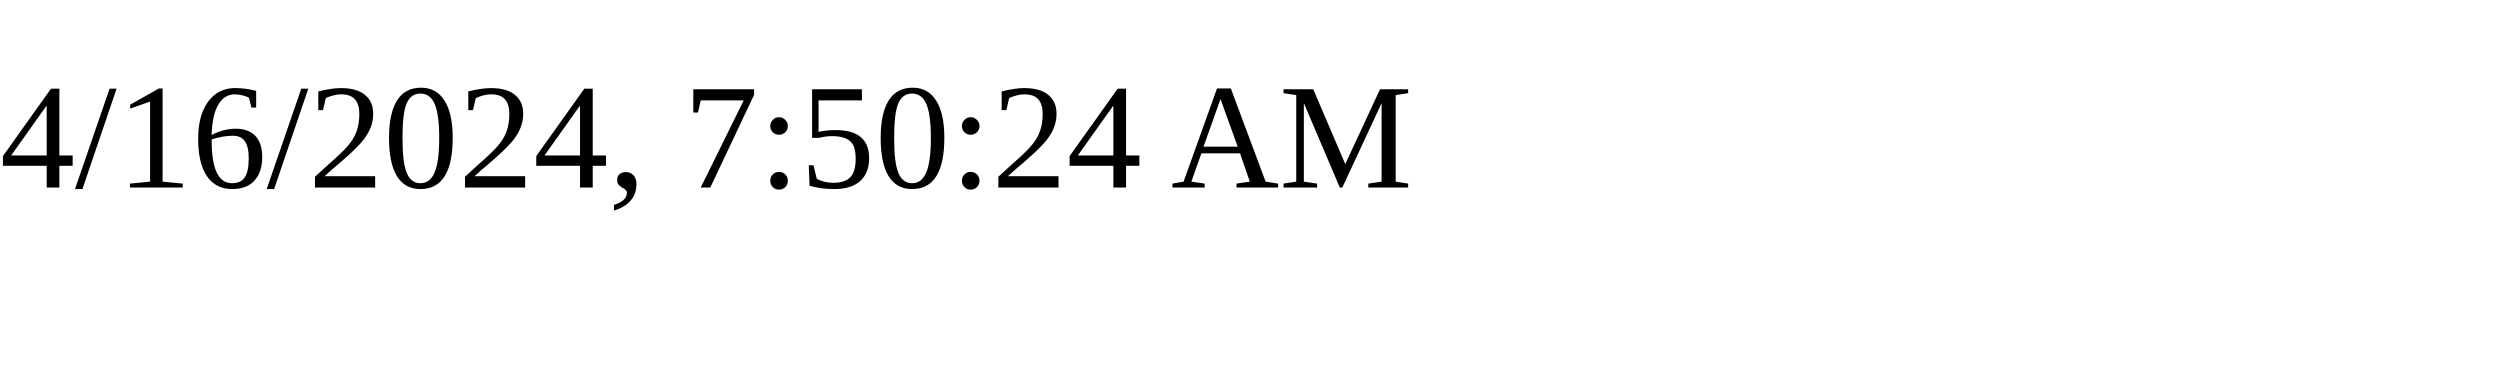
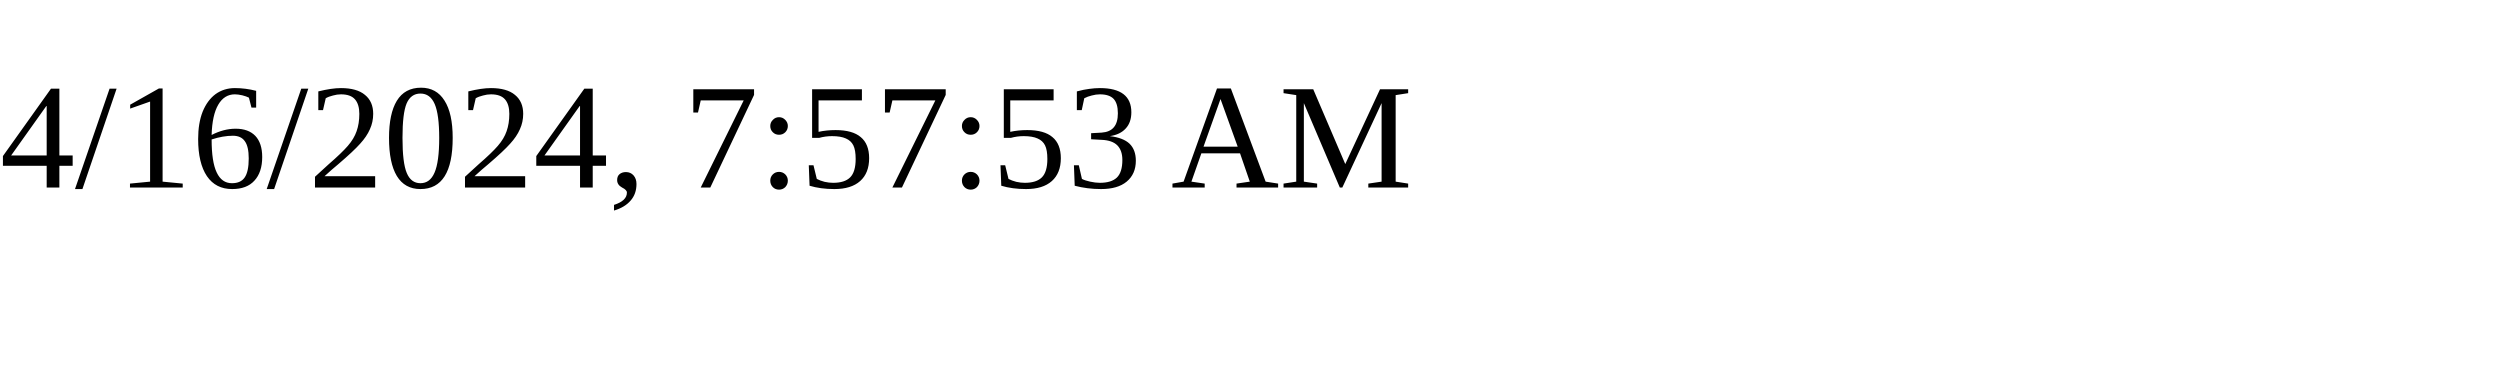
<svg xmlns="http://www.w3.org/2000/svg" height="30" width="200">
-   <text x="0" y="15">4/16/2024, 7:50:24 AM</text>
+   <text x="0" y="15">4/16/2024, 7:57:53 AM</text>
</svg>
